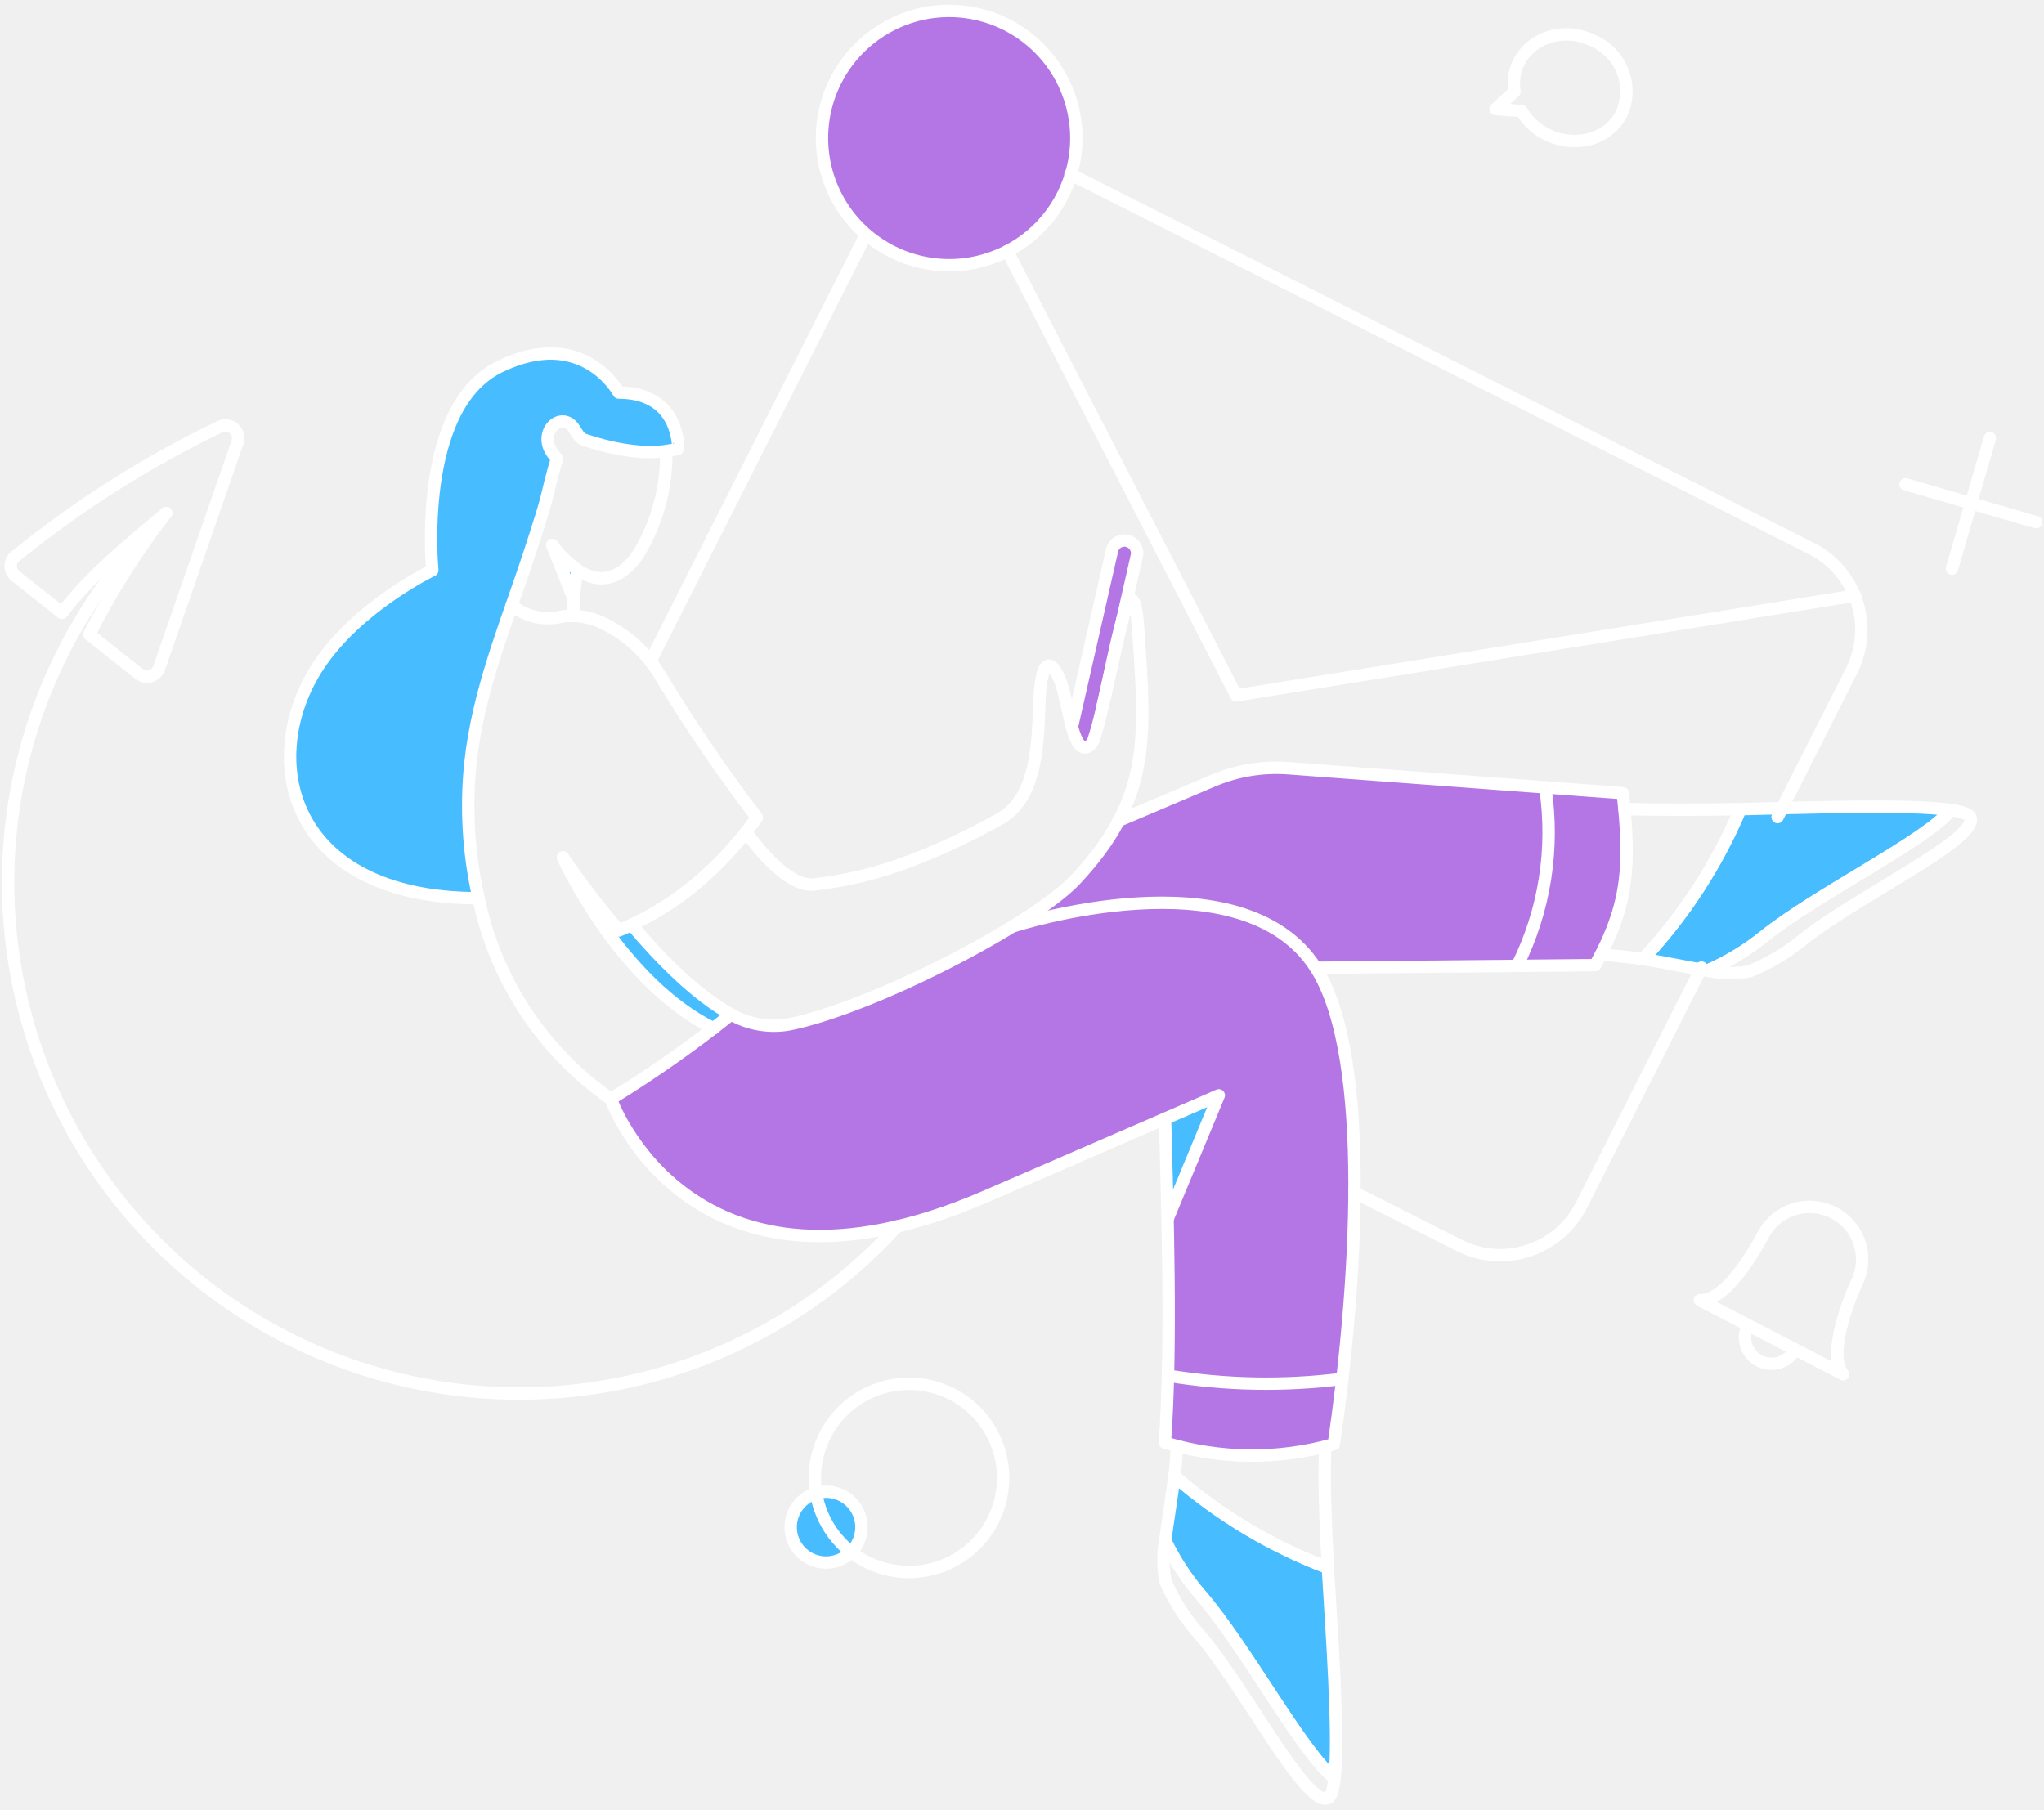
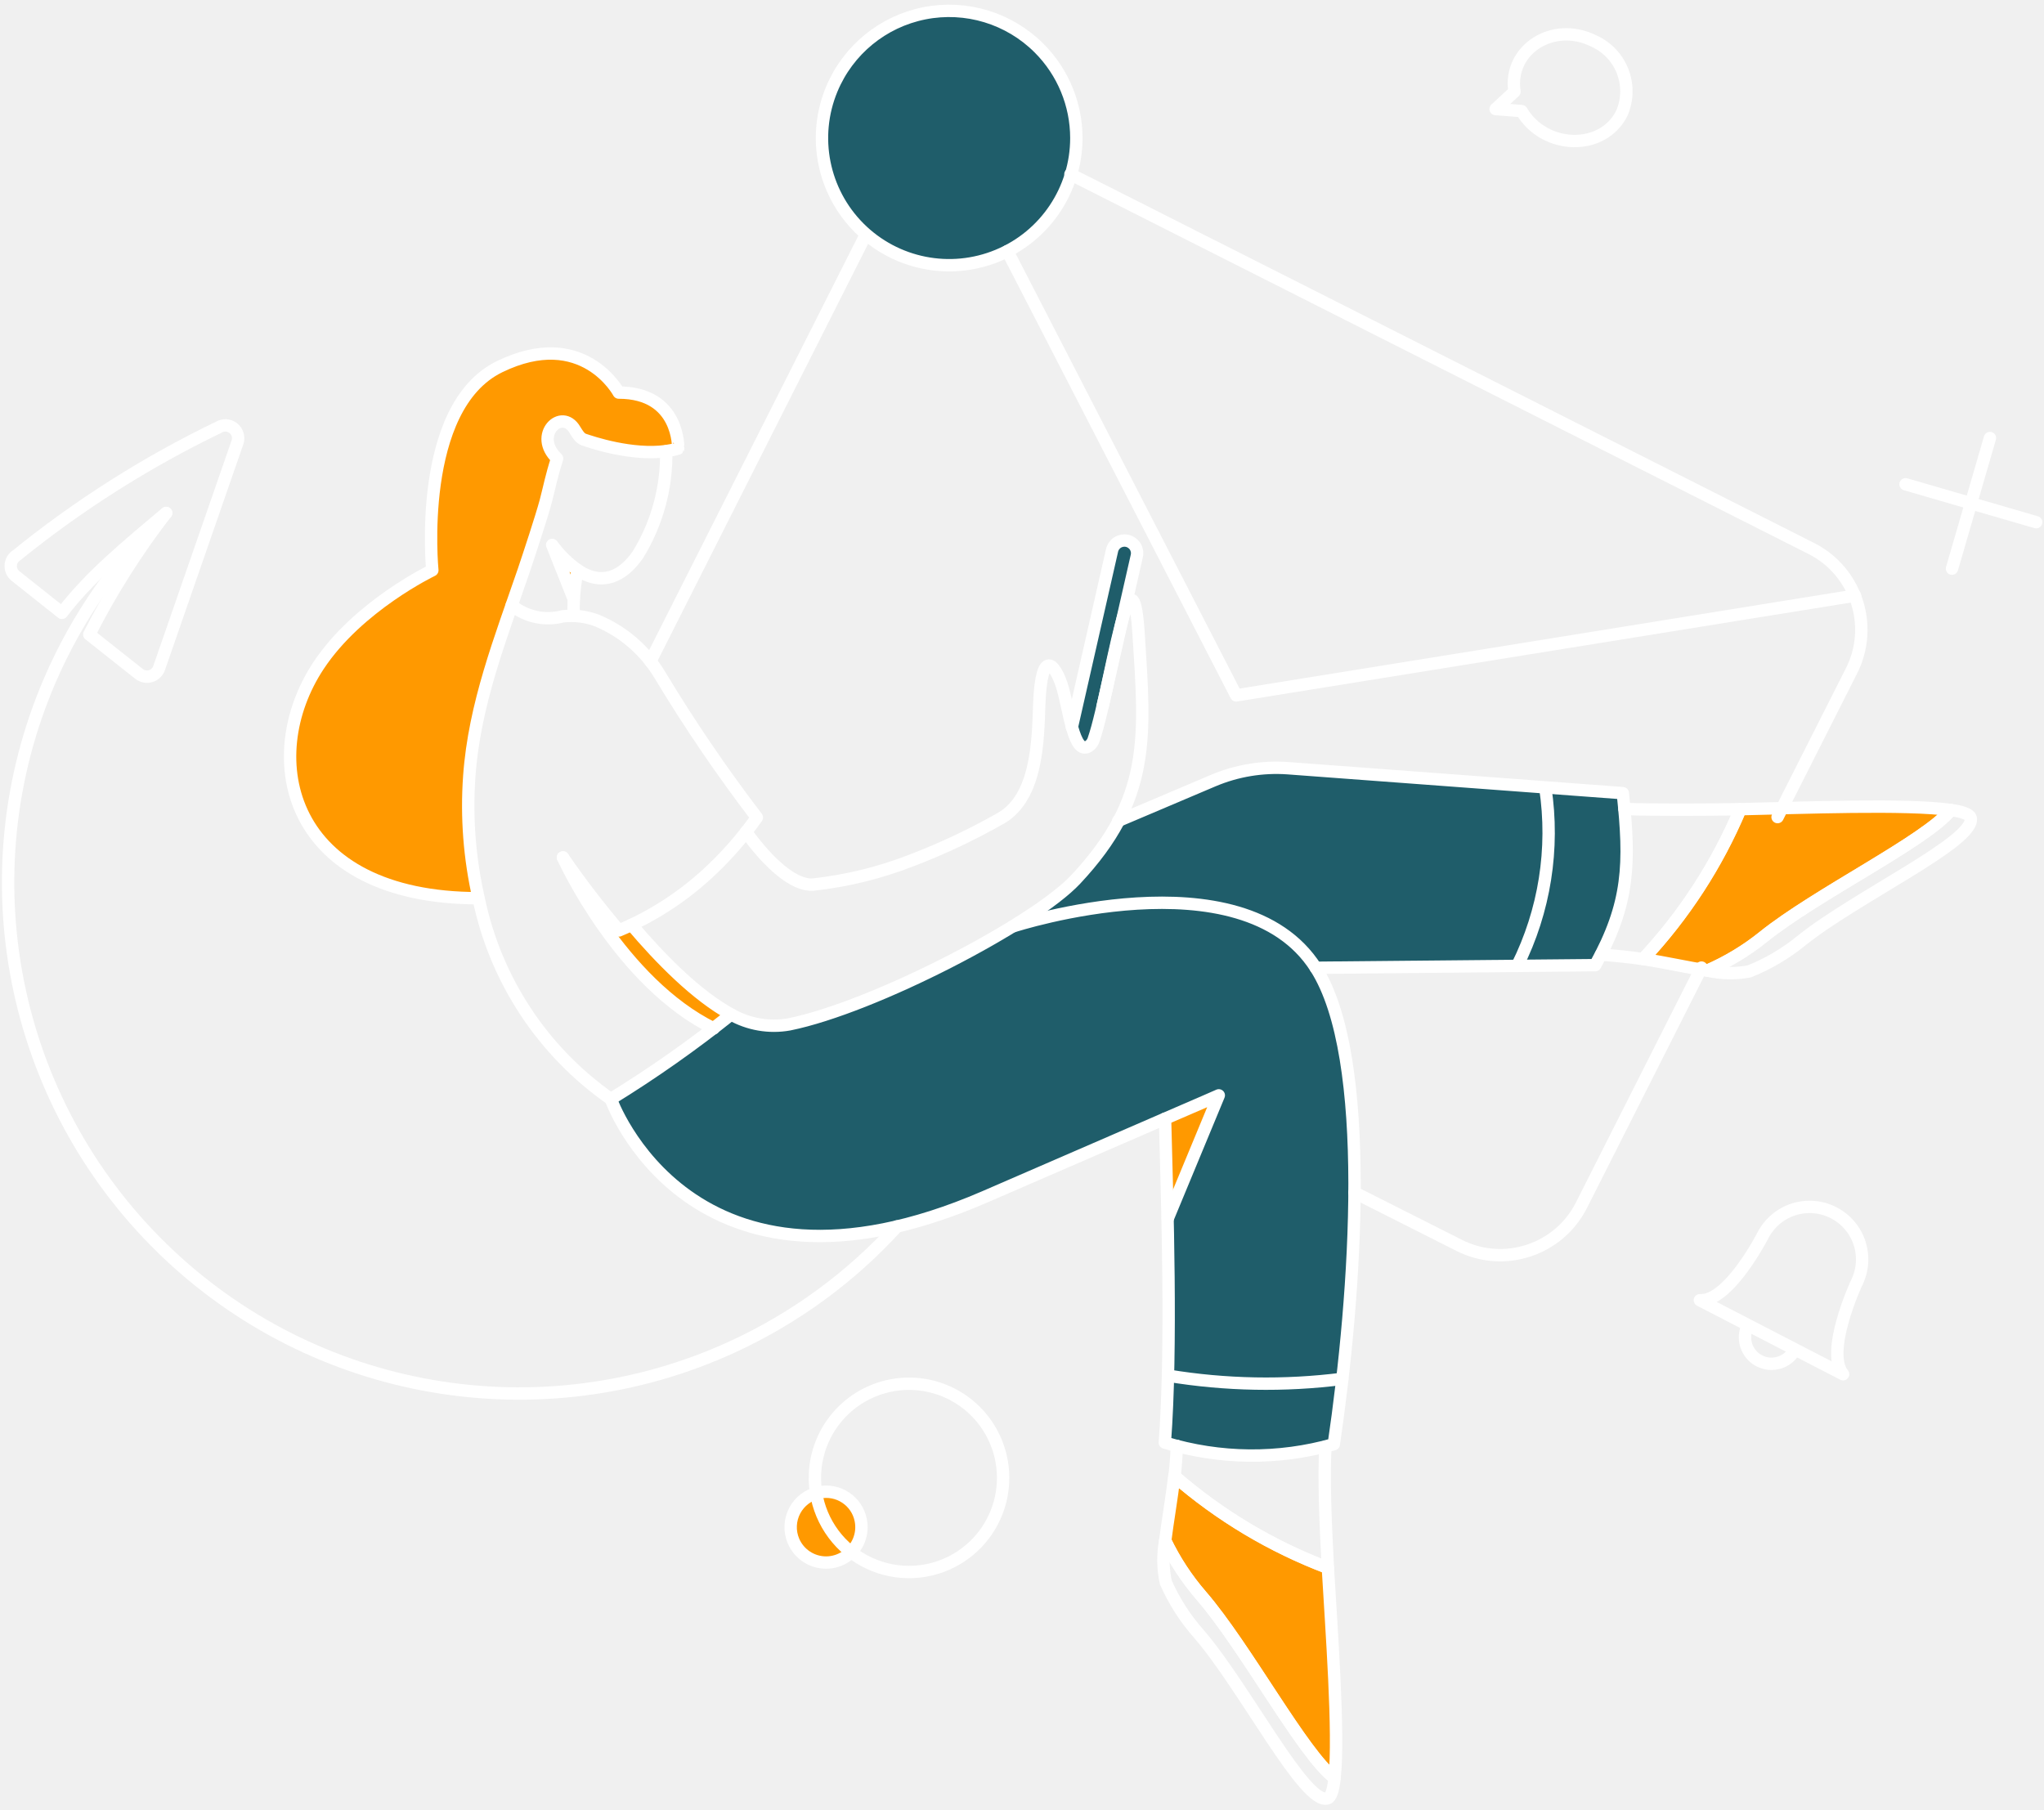
<svg xmlns="http://www.w3.org/2000/svg" width="314" height="278" fill="none">
-   <path fill="#B476E5" d="m249.296 121.856-50.02-3.739a30.333 30.333 0 0 0-14.178 2.337l-13.306 5.671a43.34 43.34 0 0 1-6.543 8.943c-6.419 6.855-31.036 19.599-44.029 22.279a13.227 13.227 0 0 1-8.912-1.558 186.322 186.322 0 0 1-18.471 13.059s12.152 34.619 57.4 15.051l35.989-15.612-7.883 18.915c.218 10.812.28 24.99-.436 34.44a45.984 45.984 0 0 0 25.958.247c3.394-23.058 5.981-59.453-2.806-73.195l43.002-.405c5.419-9.759 4.941-15.309 4.235-26.433ZM169.4 108.457l5.235-23.028a1.951 1.951 0 0 0-2.936-2.088 1.948 1.948 0 0 0-.865 1.216l-6.17 27.14" />
-   <path fill="#B476E5" d="m169.4 108.457 5.235-23.028a1.951 1.951 0 0 0-2.936-2.088 1.948 1.948 0 0 0-.865 1.216l-6.17 27.14c.776 2.862 2.86 6.7 4.736-3.24ZM165.349 21.207a19.544 19.544 0 0 1-12.061 18.05A19.536 19.536 0 0 1 126.65 25.02 19.539 19.539 0 0 1 145.811 1.67a19.553 19.553 0 0 1 13.813 5.726 19.558 19.558 0 0 1 5.725 13.811Z" />
-   <path fill="#47BDFF" d="M267.372 124.317a78.03 78.03 0 0 1-14.957 23.028c3.459.529 6.917 1.312 9.878 1.776a37.911 37.911 0 0 0 8.596-5.201c8.2-6.606 25.092-14.801 28.792-19.475-6.699-.969-23.089-.315-32.309-.128ZM203.987 240.857a77.858 77.858 0 0 1-23.588-14.086c-.405 3.461-1.028 6.951-1.402 9.942a38.386 38.386 0 0 0 5.515 8.413c6.888 7.915 15.707 24.492 20.5 28.044.752-6.73-.493-23.089-1.025-32.313ZM97.015 142.079c-.623.311-1.278.592-1.932.872a139.168 139.168 0 0 1-8.603-11.218c.28.656 8.88 19.257 23.152 26.268.934-.748 1.838-1.464 2.679-2.181-5.331-2.898-10.871-8.507-15.296-13.741ZM178.966 171.836s.28 6.575.436 15.331l7.821-18.883-8.257 3.552ZM95.052 60.315s-5.456-10.222-18.29-3.989C63.925 62.56 66.415 87.611 66.415 87.611s-11.406 5.453-17.482 14.645c-9.41 14.24-4.673 35.741 24.59 35.741a64.085 64.085 0 0 1-1.434-18.728c.78-11.061 4.799-21.188 8.351-31.565 4.53-13.413 3.557-12.34 5.142-17.262-3.772-3.584.716-7.884 2.742-4.395.857 1.41 1.062 1.466 1.748 1.68 3.713 1.163 10.45 2.46 14.104 1.25.005-.095.316-8.662-9.125-8.662Z" />
-   <path fill="#47BDFF" d="m88.135 92.035-3.334-8.35a20.427 20.427 0 0 0 3.895 3.957 37.226 37.226 0 0 0-.561 4.393ZM132.226 233.535a5.437 5.437 0 1 1-10.667.059 5.438 5.438 0 0 1 4.248-4.297 5.39 5.39 0 0 1 4.094.781 5.407 5.407 0 0 1 2.325 3.457Z" />
+   <path fill="#1F5D6A" d="m249.296 121.856-50.02-3.739a30.333 30.333 0 0 0-14.178 2.337l-13.306 5.671a43.34 43.34 0 0 1-6.543 8.943c-6.419 6.855-31.036 19.599-44.029 22.279a13.227 13.227 0 0 1-8.912-1.558 186.322 186.322 0 0 1-18.471 13.059s12.152 34.619 57.4 15.051l35.989-15.612-7.883 18.915c.218 10.812.28 24.99-.436 34.44a45.984 45.984 0 0 0 25.958.247c3.394-23.058 5.981-59.453-2.806-73.195l43.002-.405c5.419-9.759 4.941-15.309 4.235-26.433ZM169.4 108.457l5.235-23.028a1.951 1.951 0 0 0-2.936-2.088 1.948 1.948 0 0 0-.865 1.216l-6.17 27.14" />
+   <path fill="#1F5D6A" d="m169.4 108.457 5.235-23.028a1.951 1.951 0 0 0-2.936-2.088 1.948 1.948 0 0 0-.865 1.216l-6.17 27.14c.776 2.862 2.86 6.7 4.736-3.24ZM165.349 21.207a19.544 19.544 0 0 1-12.061 18.05A19.536 19.536 0 0 1 126.65 25.02 19.539 19.539 0 0 1 145.811 1.67a19.553 19.553 0 0 1 13.813 5.726 19.558 19.558 0 0 1 5.725 13.811Z" />
+   <path fill="#FF9900" d="M267.372 124.317a78.03 78.03 0 0 1-14.957 23.028c3.459.529 6.917 1.312 9.878 1.776a37.911 37.911 0 0 0 8.596-5.201c8.2-6.606 25.092-14.801 28.792-19.475-6.699-.969-23.089-.315-32.309-.128ZM203.987 240.857a77.858 77.858 0 0 1-23.588-14.086c-.405 3.461-1.028 6.951-1.402 9.942a38.386 38.386 0 0 0 5.515 8.413c6.888 7.915 15.707 24.492 20.5 28.044.752-6.73-.493-23.089-1.025-32.313ZM97.015 142.079c-.623.311-1.278.592-1.932.872a139.168 139.168 0 0 1-8.603-11.218c.28.656 8.88 19.257 23.152 26.268.934-.748 1.838-1.464 2.679-2.181-5.331-2.898-10.871-8.507-15.296-13.741ZM178.966 171.836s.28 6.575.436 15.331l7.821-18.883-8.257 3.552ZM95.052 60.315s-5.456-10.222-18.29-3.989C63.925 62.56 66.415 87.611 66.415 87.611s-11.406 5.453-17.482 14.645c-9.41 14.24-4.673 35.741 24.59 35.741a64.085 64.085 0 0 1-1.434-18.728c.78-11.061 4.799-21.188 8.351-31.565 4.53-13.413 3.557-12.34 5.142-17.262-3.772-3.584.716-7.884 2.742-4.395.857 1.41 1.062 1.466 1.748 1.68 3.713 1.163 10.45 2.46 14.104 1.25.005-.095.316-8.662-9.125-8.662Z" />
+   <path fill="#FF9900" d="m88.135 92.035-3.334-8.35a20.427 20.427 0 0 0 3.895 3.957 37.226 37.226 0 0 0-.561 4.393ZM132.226 233.535a5.437 5.437 0 1 1-10.667.059 5.438 5.438 0 0 1 4.248-4.297 5.39 5.39 0 0 1 4.094.781 5.407 5.407 0 0 1 2.325 3.457Z" />
  <path stroke="#fff" stroke-width="1.9" d="M165.349 21.207a19.536 19.536 0 0 1-33.352 13.815 19.534 19.534 0 0 1-4.235-21.291 19.53 19.53 0 0 1 31.862-6.335 19.553 19.553 0 0 1 5.725 13.811Z" />
  <path stroke="#fff" stroke-linecap="round" stroke-linejoin="round" stroke-width="1.9" d="m208.069 183.21 16.11 8.133a13.987 13.987 0 0 0 18.76-6.17l18.447-36.52M273.071 125.533l11.373-22.498a13.981 13.981 0 0 0-6.17-18.758L164.44 26.767m-64.527 74.841 33.026-65.421" />
  <path stroke="#fff" stroke-linecap="round" stroke-linejoin="round" stroke-width="1.9" d="m284.974 91.506-95.071 15.33-35.141-68.248M137.812 188.413a78.469 78.469 0 0 1-25.259 18.493 78.507 78.507 0 0 1-87.64-15.135 78.506 78.506 0 0 1-17.257-87.247 78.497 78.497 0 0 1 17.876-25.7M88.135 94.622a29.11 29.11 0 0 1 .596-7.04c3.799 2.541 6.938.962 9.242-2.325a29.31 29.31 0 0 0 4.37-15.937" />
  <path stroke="#fff" stroke-linecap="round" stroke-linejoin="round" stroke-width="1.9" d="M86.48 131.733a139.128 139.128 0 0 0 8.6 11.218 46.811 46.811 0 0 0 13.375-8.518 53.78 53.78 0 0 0 7.813-8.838 239.373 239.373 0 0 1-14.924-21.937 20.43 20.43 0 0 0-9.533-8.282 11.21 11.21 0 0 0-5.36-.685A8.883 8.883 0 0 1 78.608 93M249.545 124.286c4.237.156 12.651.125 17.792.031a78.025 78.025 0 0 1-14.924 23.028c-1.589-.25-4.955-.593-6.481-.686M299.679 124.442c1.776.249 2.918.656 3.054 1.215.863 3.539-17.66 12.136-25.988 18.852a30.736 30.736 0 0 1-8.036 4.736 16.003 16.003 0 0 1-6.396-.124 37.68 37.68 0 0 0 8.607-5.201c8.177-6.593 25.053-14.773 28.759-19.478Z" />
  <path stroke="#fff" stroke-linecap="round" stroke-linejoin="round" stroke-width="1.9" d="M267.372 124.317c9.223-.187 25.613-.841 32.308.125-3.708 4.674-20.591 12.877-28.792 19.475a37.758 37.758 0 0 1-8.6 5.203c-2.961-.467-6.419-1.246-9.878-1.776a78.027 78.027 0 0 0 14.962-23.027ZM203.614 222.255c-.281 4.674 0 11.56.374 18.633a78.075 78.075 0 0 1-23.557-14.084c.187-1.589.311-3.178.342-4.674M205.016 273.17c-.187 1.804-.527 2.936-1.091 3.116-3.475 1.107-12.78-17.228-19.787-25.301a30.64 30.64 0 0 1-5.047-7.884 16.185 16.185 0 0 1-.094-6.396 37.89 37.89 0 0 0 5.515 8.413c6.888 7.949 15.705 24.5 20.504 28.052Z" />
  <path stroke="#fff" stroke-linecap="round" stroke-linejoin="round" stroke-width="1.9" d="M203.987 240.857c.53 9.224 1.776 25.584 1.028 32.308-4.798-3.552-13.638-20.111-20.5-28.044a38.077 38.077 0 0 1-5.515-8.413c.374-2.991.997-6.483 1.402-9.941a77.831 77.831 0 0 0 23.585 14.09ZM109.635 158.001c-14.271-7.011-22.872-25.613-23.155-26.268M97.016 142.078c4.428 5.235 9.974 10.87 15.299 13.776a13.333 13.333 0 0 0 8.912 1.527c13.005-2.624 37.61-15.424 44.029-22.279 11.624-12.415 10.67-21.873 9.659-37.673-.41-6.419-1.216-6.265-2.181-3.28-1.435 4.454-3.245 15.252-4.736 19.506a1.891 1.891 0 0 1-.81 1.029c-1.148.656-1.871-.779-2.46-2.805-.625-2.15-1.071-5.013-1.652-6.724-1.018-3.016-3.096-5.764-3.427 3.085-.194 5.204-.207 14.166-5.858 17.45a99.442 99.442 0 0 1-13.711 6.481 59.33 59.33 0 0 1-15.237 3.739c-2.835.151-6.637-3.085-10.251-8.101" />
  <path stroke="#fff" stroke-linecap="round" stroke-linejoin="round" stroke-width="1.9" d="m169.399 108.457 5.235-23.028a1.947 1.947 0 0 0-1.464-2.337 1.948 1.948 0 0 0-2.337 1.465l-6.17 27.14M178.976 171.866c4.861-2.088 8.255-3.582 8.255-3.582l-7.829 18.883M112.315 155.851a183.087 183.087 0 0 1-18.478 12.997 49.892 49.892 0 0 1-20.313-30.851M171.768 126.125l14.614-6.201a24.904 24.904 0 0 1 11.466-1.901l51.447 3.833c1.158 10.767 1.02 16.959-4.237 26.424l-42.941.405M95.052 60.315s-5.456-10.222-18.29-3.989C63.925 62.56 66.415 87.611 66.415 87.611s-11.406 5.453-17.482 14.645c-9.41 14.24-4.673 35.741 24.59 35.741a64.085 64.085 0 0 1-1.434-18.728c.78-11.061 4.799-21.188 8.351-31.565.81-2.399 2.742-8.257 3.397-10.69.592-2.272.872-3.863 1.745-6.572-3.772-3.584.716-7.884 2.742-4.395.894 1.475 1.067 1.39 2.046 1.713 2.424.797 8.955 2.606 13.814 1.148-.003.005.308-8.593-9.133-8.593ZM33.54 65.672A159.09 159.09 0 0 0 2.567 85.305a1.954 1.954 0 0 0-.156 3.21l7.105 5.64c4.305-5.647 10.142-10.42 16.006-15.35a117.44 117.44 0 0 0-11.808 18.673l7.644 6.055a1.96 1.96 0 0 0 1.777.347 1.959 1.959 0 0 0 1.308-1.25L36.47 67.988a1.97 1.97 0 0 0-2.929-2.316ZM244.808 6.284c-6.201-3.087-13.149 1.312-12.152 7.79l-2.898 2.678 3.988.311c3.521 5.952 12.464 6.203 15.393.343a8.464 8.464 0 0 0-4.331-11.122ZM281.702 186.326a8.074 8.074 0 0 0-6.155-.525 8.055 8.055 0 0 0-2.755 1.522 8.094 8.094 0 0 0-1.965 2.462s-5.266 10.284-9.69 9.971l21.999 11.373c-2.836-3.427 2.025-13.927 2.025-13.927a8.07 8.07 0 0 0-.997-8.911 8.064 8.064 0 0 0-2.462-1.965ZM275.75 207.328a4.072 4.072 0 0 1-5.484 1.745 4.073 4.073 0 0 1-1.745-5.485M305.695 67.294l-5.827 20.068M312.8 80.226l-20.067-5.827M179.434 211.347a92.846 92.846 0 0 0 26.766.492" />
  <path stroke="#fff" stroke-linecap="round" stroke-linejoin="round" stroke-width="1.9" d="M237.393 121.045a45.962 45.962 0 0 1-4.331 27.359M132.226 233.535a5.437 5.437 0 0 1-2.282 5.595 5.452 5.452 0 0 1-3.016.934 5.448 5.448 0 0 1-5.043-3.33 5.439 5.439 0 0 1 3.922-7.437 5.39 5.39 0 0 1 4.093.781 5.397 5.397 0 0 1 2.326 3.457Z" />
  <path stroke="#fff" stroke-linecap="round" stroke-linejoin="round" stroke-width="1.9" d="M129.764 216.49a14.452 14.452 0 0 1 7.533-3.706 14.453 14.453 0 0 1 14.631 6.643 14.463 14.463 0 0 1-7.203 21.165 14.457 14.457 0 0 1-19.534-14.024 14.465 14.465 0 0 1 4.573-10.078ZM93.837 168.848s12.152 34.619 57.4 15.051l27.739-12.033c.344 13.09 1.069 35.245-.033 49.766a45.995 45.995 0 0 0 25.956.249c3.397-23.06 6.022-59.46-2.773-73.196-11.395-17.799-46.429-6.388-46.429-6.388M88.732 87.583a17.162 17.162 0 0 1-3.907-3.865l3.31 8.318" />
</svg>
